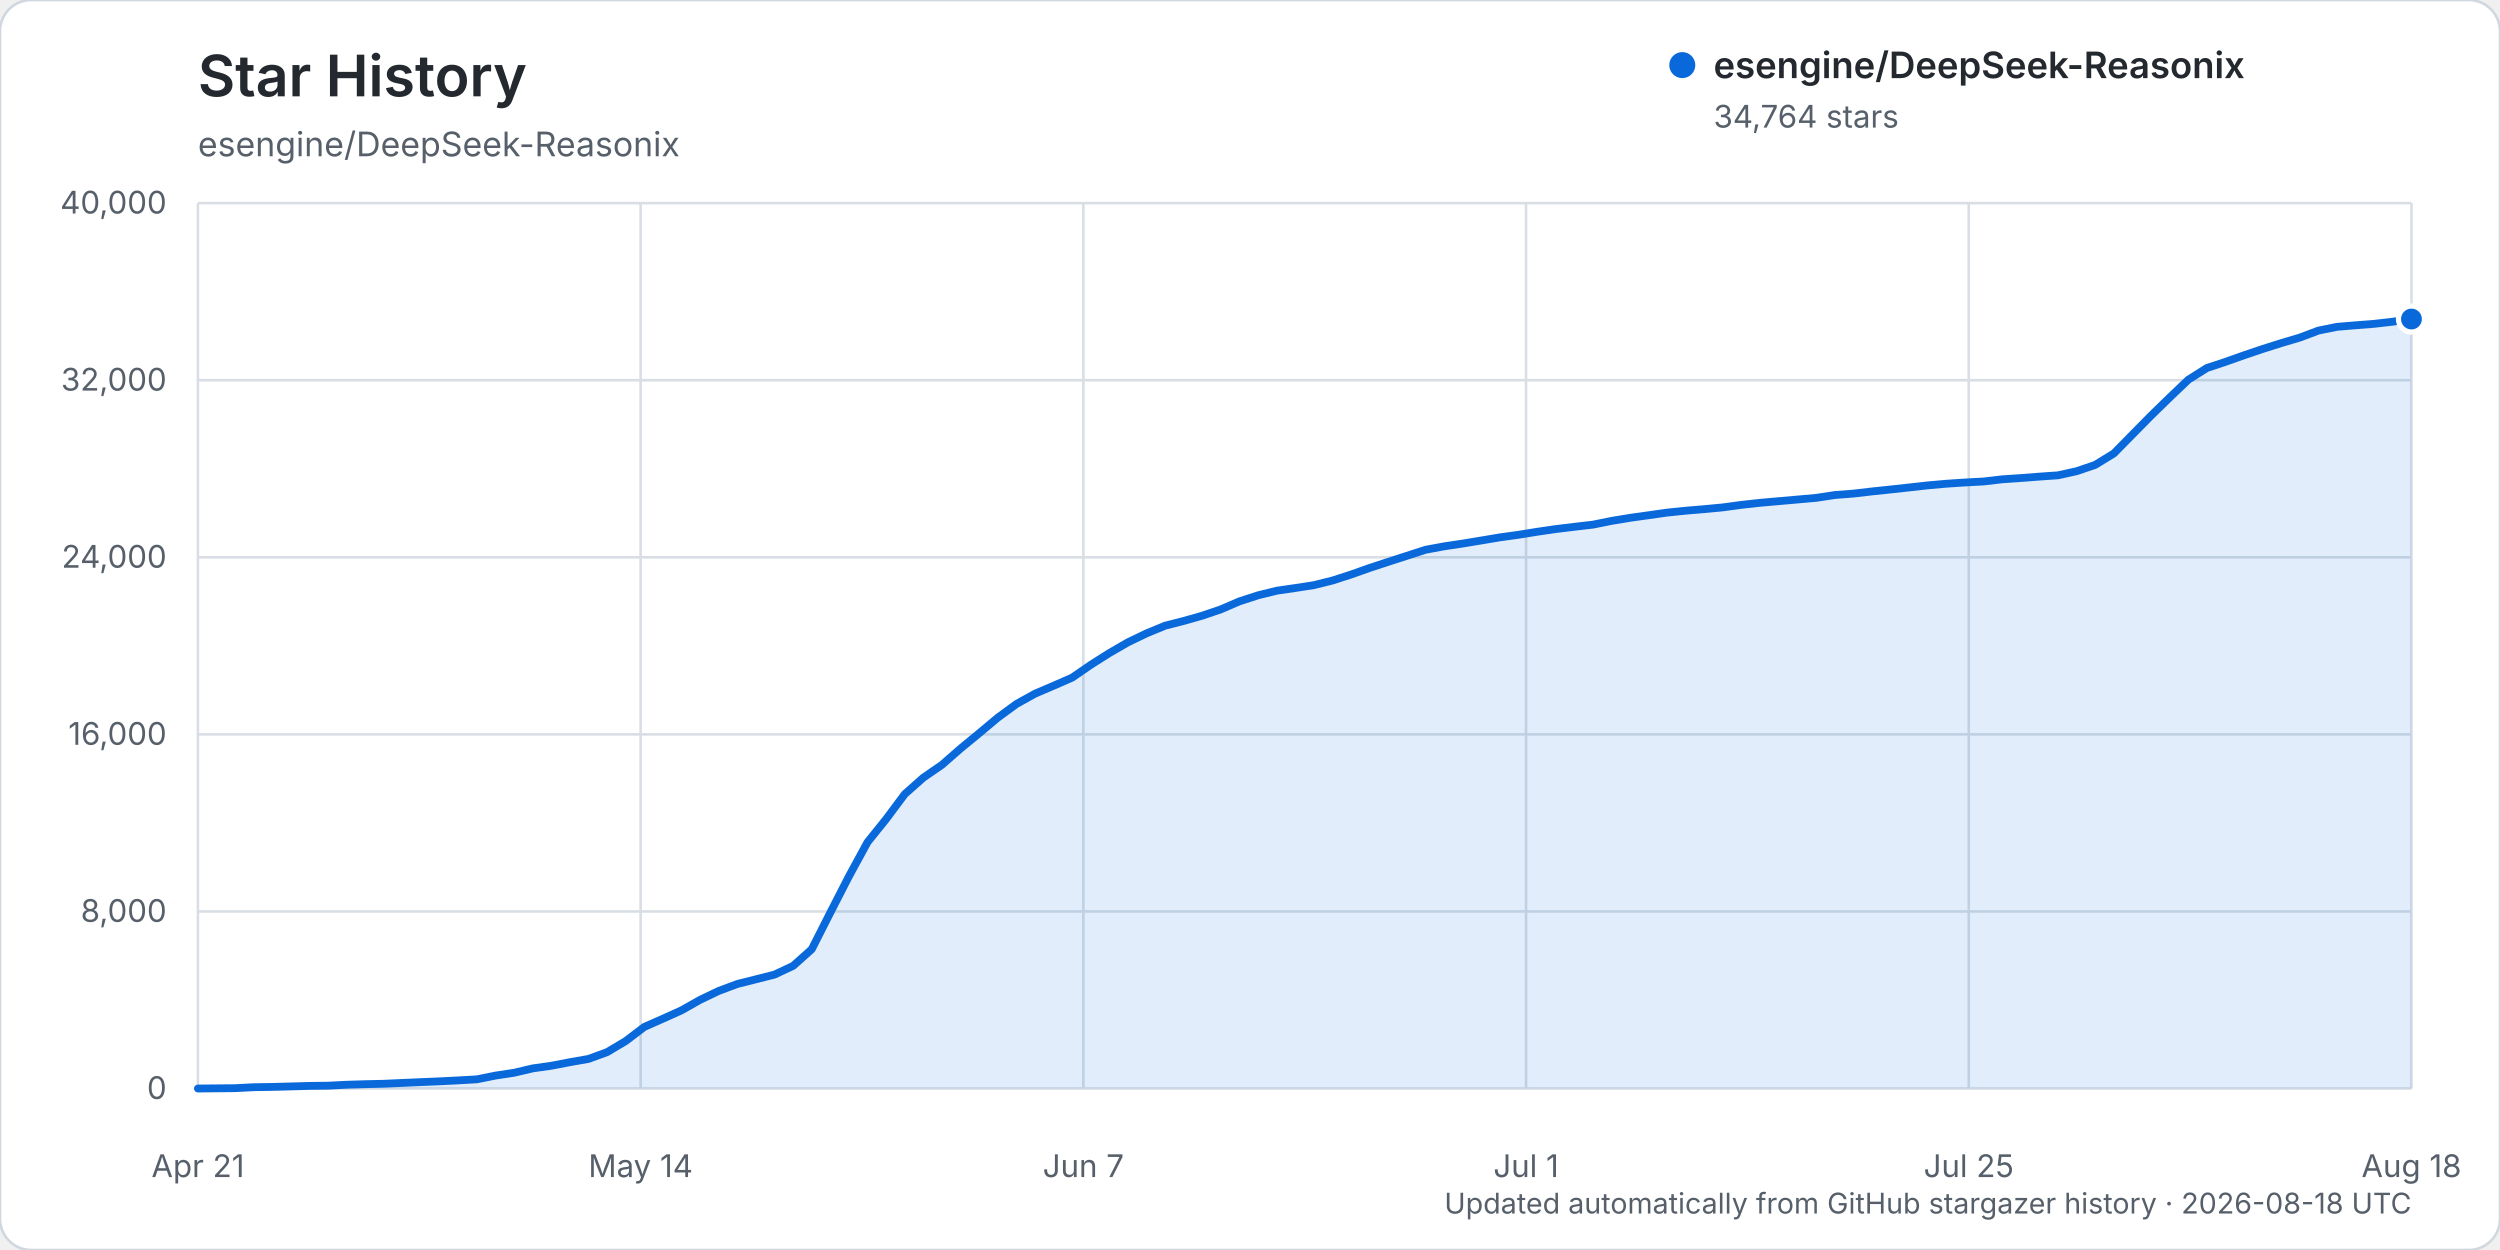
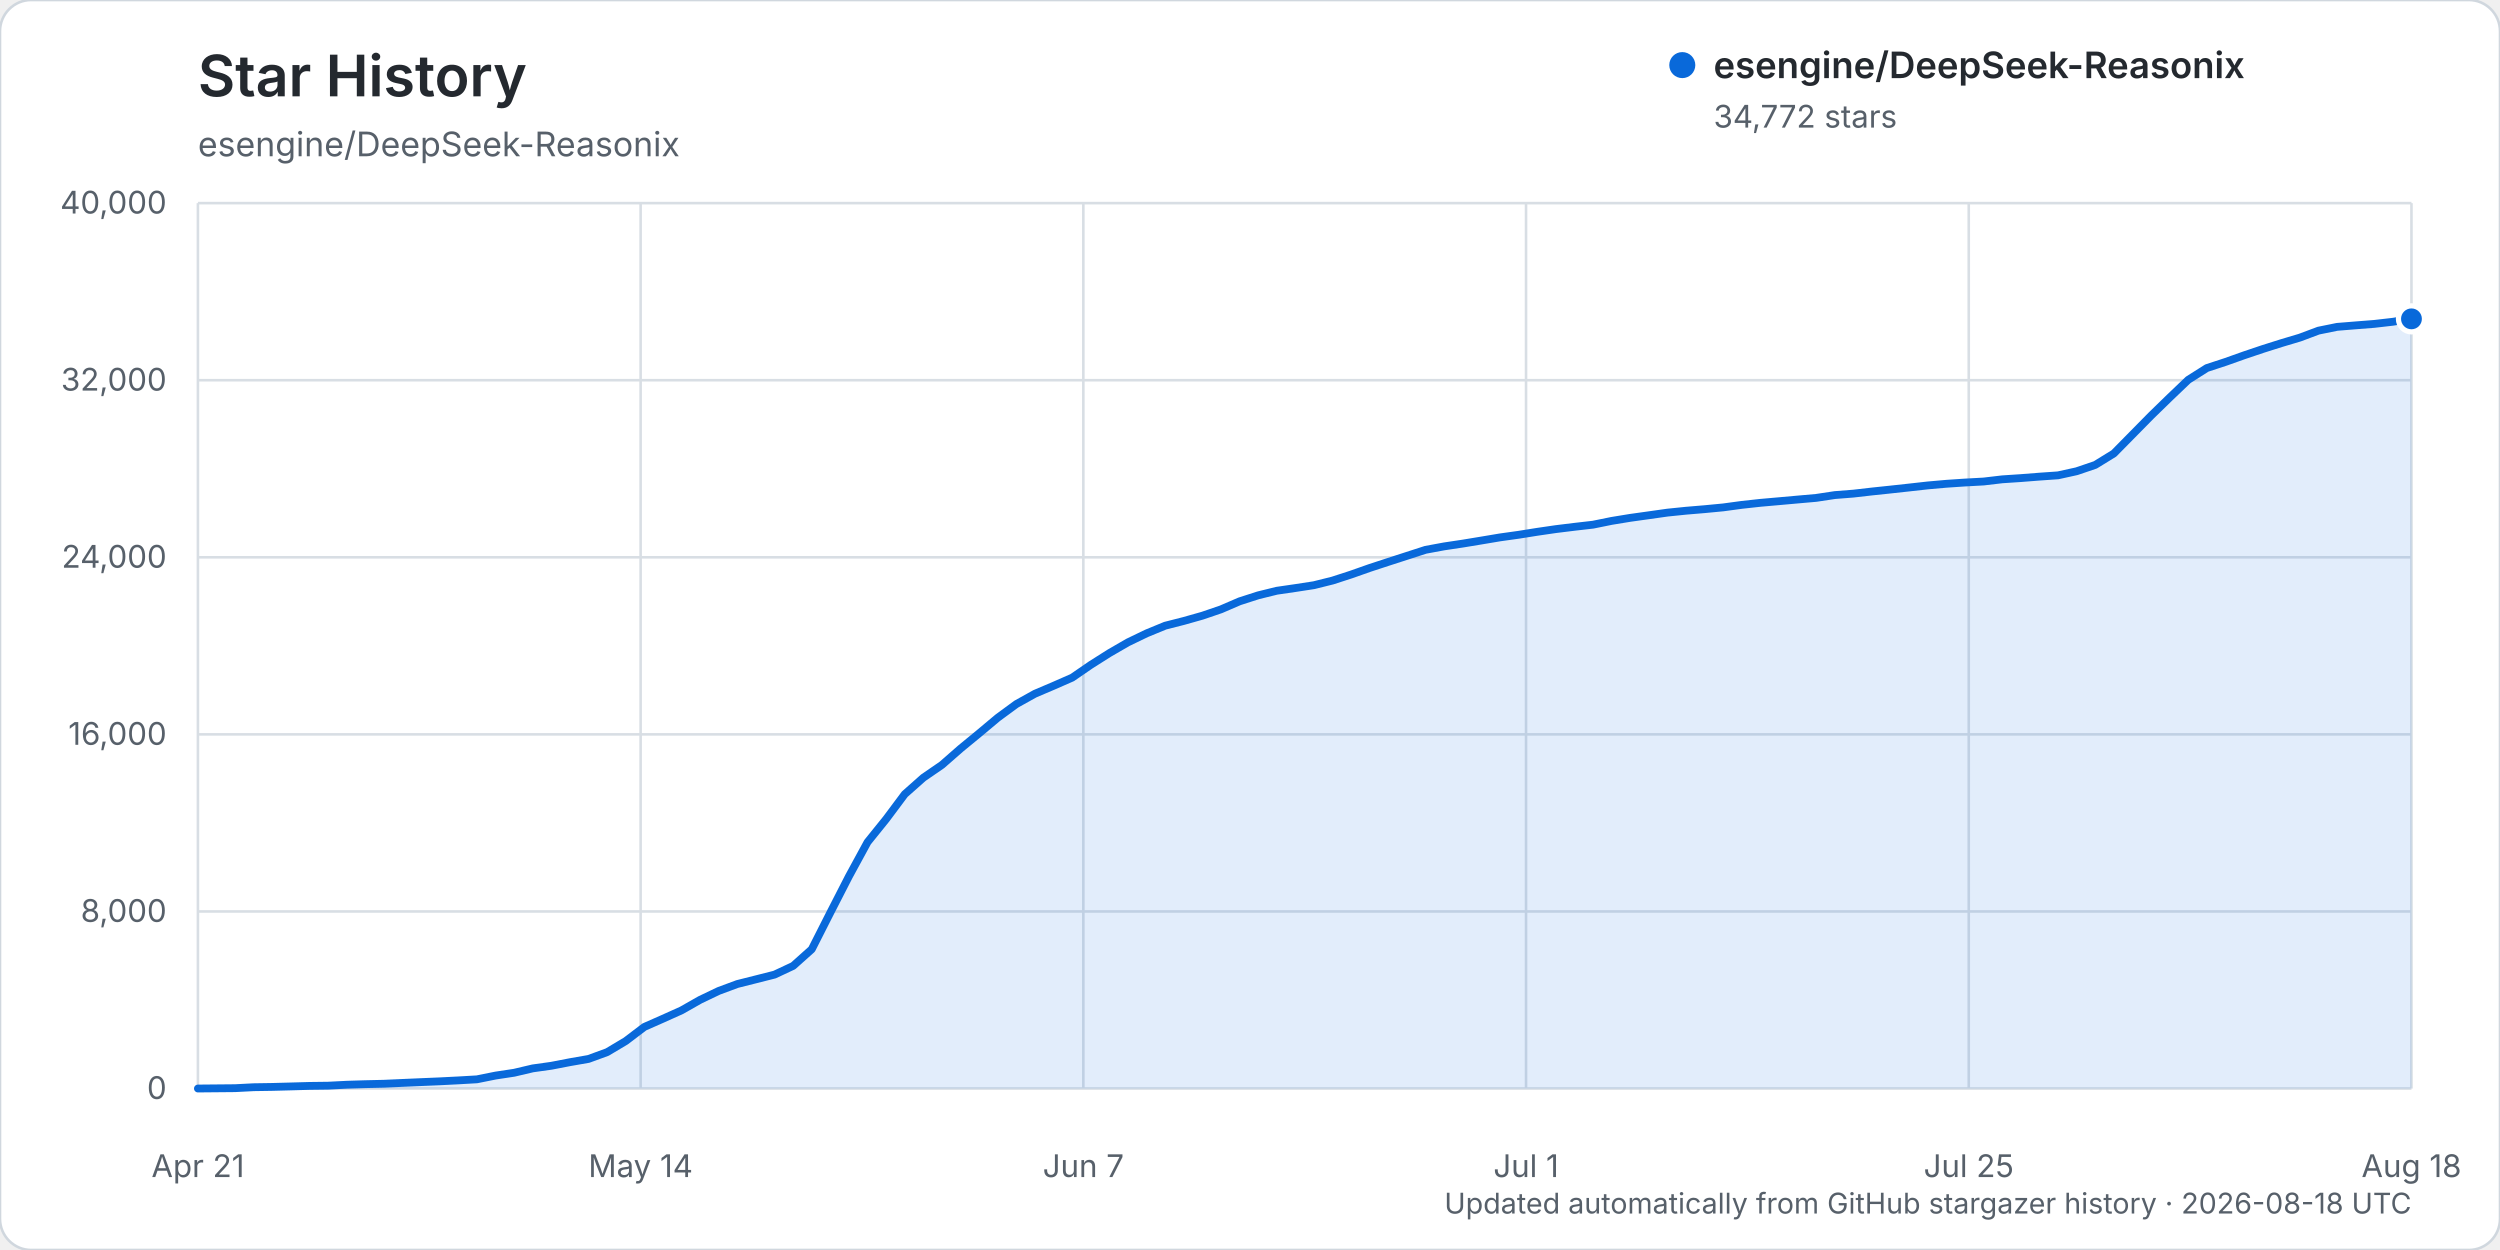
<svg xmlns="http://www.w3.org/2000/svg" width="960" height="480" viewBox="0 0 960 480" role="img" aria-labelledby="title description">
  <rect width="960" height="480" rx="12" fill="#ffffff" stroke="#d0d7de" />
  <text x="76" y="37" fill="#24292f" font-family="-apple-system, BlinkMacSystemFont, 'Segoe UI', sans-serif" font-size="22" font-weight="600">Star History</text>
  <text x="76" y="60" fill="#57606a" font-family="-apple-system, BlinkMacSystemFont, 'Segoe UI', sans-serif" font-size="13">esengine/DeepSeek-Reasonix</text>
  <g font-family="-apple-system, BlinkMacSystemFont, 'Segoe UI', sans-serif">
    <line x1="76" y1="418.00" x2="926" y2="418.00" stroke="#d8dee4" stroke-width="1" />
    <text x="64" y="422.00" text-anchor="end" fill="#57606a" font-size="12">0</text>
    <line x1="76" y1="350.00" x2="926" y2="350.00" stroke="#d8dee4" stroke-width="1" />
    <text x="64" y="354.00" text-anchor="end" fill="#57606a" font-size="12">8,000</text>
    <line x1="76" y1="282.00" x2="926" y2="282.00" stroke="#d8dee4" stroke-width="1" />
    <text x="64" y="286.00" text-anchor="end" fill="#57606a" font-size="12">16,000</text>
    <line x1="76" y1="214.00" x2="926" y2="214.00" stroke="#d8dee4" stroke-width="1" />
    <text x="64" y="218.00" text-anchor="end" fill="#57606a" font-size="12">24,000</text>
    <line x1="76" y1="146.00" x2="926" y2="146.00" stroke="#d8dee4" stroke-width="1" />
    <text x="64" y="150.00" text-anchor="end" fill="#57606a" font-size="12">32,000</text>
    <line x1="76" y1="78.00" x2="926" y2="78.00" stroke="#d8dee4" stroke-width="1" />
    <text x="64" y="82.00" text-anchor="end" fill="#57606a" font-size="12">40,000</text>
    <line x1="76.00" y1="78" x2="76.00" y2="418" stroke="#d8dee4" stroke-width="1" />
    <text x="76.00" y="452" text-anchor="middle" fill="#57606a" font-size="12">Apr 21</text>
    <line x1="246.00" y1="78" x2="246.00" y2="418" stroke="#d8dee4" stroke-width="1" />
    <text x="246.00" y="452" text-anchor="middle" fill="#57606a" font-size="12">May 14</text>
    <line x1="416.00" y1="78" x2="416.00" y2="418" stroke="#d8dee4" stroke-width="1" />
    <text x="416.00" y="452" text-anchor="middle" fill="#57606a" font-size="12">Jun 7</text>
    <line x1="586.00" y1="78" x2="586.00" y2="418" stroke="#d8dee4" stroke-width="1" />
    <text x="586.00" y="452" text-anchor="middle" fill="#57606a" font-size="12">Jul 1</text>
    <line x1="756.00" y1="78" x2="756.00" y2="418" stroke="#d8dee4" stroke-width="1" />
    <text x="756.00" y="452" text-anchor="middle" fill="#57606a" font-size="12">Jul 25</text>
    <line x1="926.00" y1="78" x2="926.00" y2="418" stroke="#d8dee4" stroke-width="1" />
    <text x="926.00" y="452" text-anchor="middle" fill="#57606a" font-size="12">Aug 18</text>
-     <path d="M76.00,417.99 L90.29,417.86 L97.43,417.49 L104.57,417.38 L111.71,417.19 L118.86,416.99 L126.00,416.90 L133.14,416.54 L140.29,416.32 L147.43,416.16 L154.57,415.84 L161.71,415.53 L168.86,415.23 L176.00,414.87 L183.14,414.46 L190.29,413.02 L197.43,411.94 L204.57,410.26 L211.71,409.25 L218.86,407.88 L226.00,406.62 L233.14,404.01 L240.29,399.75 L247.43,394.33 L254.57,391.18 L261.71,387.97 L268.86,383.92 L276.00,380.51 L283.14,377.85 L290.29,376.05 L297.43,374.24 L304.57,370.89 L311.71,364.51 L318.86,350.41 L326.00,336.49 L333.14,323.39 L340.29,314.51 L347.43,304.94 L354.57,298.61 L361.71,293.70 L368.86,287.44 L376.00,281.57 L383.14,275.59 L390.29,270.35 L397.43,266.38 L404.57,263.33 L411.71,260.21 L418.86,255.29 L426.00,250.77 L433.14,246.64 L440.29,243.20 L447.43,240.26 L454.57,238.44 L461.71,236.41 L468.86,233.97 L476.00,230.90 L483.14,228.59 L490.29,226.83 L497.43,225.79 L504.57,224.69 L511.71,222.91 L518.86,220.60 L526.00,218.07 L533.14,215.73 L540.29,213.42 L547.43,211.11 L554.57,209.79 L561.71,208.72 L568.86,207.54 L576.00,206.34 L583.14,205.35 L590.29,204.20 L597.43,203.16 L604.57,202.29 L611.71,201.46 L618.86,200.02 L626.00,198.84 L633.14,197.84 L640.29,196.83 L647.43,196.10 L654.57,195.50 L661.71,194.82 L668.86,193.85 L676.00,193.07 L683.14,192.44 L690.29,191.81 L697.43,191.18 L704.57,190.09 L711.71,189.54 L718.86,188.71 L726.00,187.96 L733.14,187.18 L740.29,186.38 L747.43,185.75 L754.57,185.27 L761.71,184.89 L768.86,184.05 L776.00,183.57 L783.14,183.02 L790.29,182.52 L797.43,180.94 L804.57,178.51 L811.71,174.13 L818.86,166.86 L826.00,159.61 L833.14,152.66 L840.29,145.83 L847.43,141.32 L854.57,138.96 L861.71,136.42 L868.86,134.01 L876.00,131.75 L883.14,129.63 L890.29,126.94 L897.43,125.50 L904.57,124.91 L911.71,124.35 L918.86,123.53 L926.00,122.51 L926.00,418.00 L76.00,418.00 Z" fill="#0969da" opacity="0.12" />
-     <path d="M76.00,417.99 L90.29,417.86 L97.43,417.49 L104.57,417.38 L111.71,417.19 L118.86,416.99 L126.00,416.90 L133.14,416.54 L140.29,416.32 L147.43,416.16 L154.57,415.84 L161.71,415.53 L168.86,415.23 L176.00,414.87 L183.14,414.46 L190.29,413.02 L197.43,411.94 L204.57,410.26 L211.71,409.25 L218.86,407.88 L226.00,406.62 L233.14,404.01 L240.29,399.75 L247.43,394.33 L254.57,391.18 L261.71,387.97 L268.86,383.92 L276.00,380.51 L283.14,377.85 L290.29,376.05 L297.43,374.24 L304.57,370.89 L311.71,364.51 L318.86,350.41 L326.00,336.49 L333.14,323.39 L340.29,314.51 L347.43,304.94 L354.57,298.61 L361.71,293.70 L368.86,287.44 L376.00,281.57 L383.14,275.59 L390.29,270.35 L397.43,266.38 L404.57,263.33 L411.71,260.21 L418.86,255.29 L426.00,250.77 L433.14,246.64 L440.29,243.20 L447.43,240.26 L454.57,238.44 L461.71,236.41 L468.86,233.97 L476.00,230.90 L483.14,228.59 L490.29,226.83 L497.43,225.79 L504.57,224.69 L511.71,222.91 L518.86,220.60 L526.00,218.07 L533.14,215.73 L540.29,213.42 L547.43,211.11 L554.57,209.79 L561.71,208.72 L568.86,207.54 L576.00,206.34 L583.14,205.35 L590.29,204.20 L597.43,203.16 L604.57,202.29 L611.71,201.46 L618.86,200.02 L626.00,198.84 L633.14,197.84 L640.29,196.83 L647.43,196.10 L654.57,195.50 L661.71,194.82 L668.86,193.85 L676.00,193.07 L683.14,192.44 L690.29,191.81 L697.43,191.18 L704.57,190.09 L711.71,189.54 L718.86,188.71 L726.00,187.96 L733.14,187.18 L740.29,186.38 L747.43,185.75 L754.57,185.27 L761.71,184.89 L768.86,184.05 L776.00,183.57 L783.14,183.02 L790.29,182.52 L797.43,180.94 L804.57,178.51 L811.71,174.13 L818.86,166.86 L826.00,159.61 L833.14,152.66 L840.29,145.83 L847.43,141.32 L854.57,138.96 L861.71,136.42 L868.86,134.01 L876.00,131.75 L883.14,129.63 L890.29,126.94 L897.43,125.50 L904.57,124.91 L911.71,124.35 L918.86,123.53 L926.00,122.51" fill="none" stroke="#0969da" stroke-width="3" stroke-linecap="round" stroke-linejoin="round" />
-     <circle cx="926.00" cy="122.51" r="5" fill="#0969da" stroke="#ffffff" stroke-width="2" />
+     <path d="M76.00,417.99 L90.29,417.86 L97.43,417.49 L104.57,417.38 L111.71,417.19 L118.86,416.99 L126.00,416.90 L133.14,416.54 L140.29,416.32 L147.43,416.16 L154.57,415.84 L161.71,415.53 L168.86,415.23 L176.00,414.87 L183.14,414.46 L190.29,413.02 L197.43,411.94 L204.57,410.26 L211.71,409.26 L218.86,407.88 L226.00,406.63 L233.14,404.02 L240.29,399.76 L247.43,394.34 L254.57,391.19 L261.71,387.98 L268.86,383.92 L276.00,380.51 L283.14,377.86 L290.29,376.06 L297.43,374.25 L304.57,370.90 L311.71,364.52 L318.86,350.42 L326.00,336.50 L333.14,323.39 L340.29,314.52 L347.43,304.96 L354.57,298.63 L361.71,293.72 L368.86,287.46 L376.00,281.59 L383.14,275.61 L390.29,270.36 L397.43,266.39 L404.57,263.35 L411.71,260.22 L418.86,255.31 L426.00,250.79 L433.14,246.66 L440.29,243.21 L447.43,240.27 L454.57,238.45 L461.71,236.43 L468.86,233.99 L476.00,230.91 L483.14,228.61 L490.29,226.85 L497.43,225.81 L504.57,224.71 L511.71,222.93 L518.86,220.61 L526.00,218.09 L533.14,215.75 L540.29,213.44 L547.43,211.13 L554.57,209.81 L561.71,208.74 L568.86,207.56 L576.00,206.36 L583.14,205.36 L590.29,204.22 L597.43,203.18 L604.57,202.30 L611.71,201.48 L618.86,200.03 L626.00,198.86 L633.14,197.86 L640.29,196.85 L647.43,196.12 L654.57,195.52 L661.71,194.84 L668.86,193.87 L676.00,193.09 L683.14,192.46 L690.29,191.82 L697.43,191.19 L704.57,190.11 L711.71,189.55 L718.86,188.73 L726.00,187.98 L733.14,187.20 L740.29,186.40 L747.43,185.77 L754.57,185.29 L761.71,184.90 L768.86,184.06 L776.00,183.59 L783.14,183.03 L790.29,182.53 L797.43,180.96 L804.57,178.53 L811.71,174.14 L818.86,166.88 L826.00,159.63 L833.14,152.68 L840.29,145.85 L847.43,141.33 L854.57,138.99 L861.71,136.45 L868.86,134.04 L876.00,131.78 L883.14,129.65 L890.29,126.97 L897.43,125.52 L904.57,124.94 L911.71,124.38 L918.86,123.56 L926.00,122.44 L926.00,418.00 L76.00,418.00 Z" fill="#0969da" opacity="0.12" />
+     <path d="M76.00,417.99 L90.29,417.86 L97.43,417.49 L104.57,417.38 L111.71,417.19 L118.86,416.99 L126.00,416.90 L133.14,416.54 L140.29,416.32 L147.43,416.16 L154.57,415.84 L161.71,415.53 L168.86,415.23 L176.00,414.87 L183.14,414.46 L190.29,413.02 L197.43,411.94 L204.57,410.26 L211.71,409.26 L218.86,407.88 L226.00,406.63 L233.14,404.02 L240.29,399.76 L247.43,394.34 L254.57,391.19 L261.71,387.98 L268.86,383.92 L276.00,380.51 L283.14,377.86 L290.29,376.06 L297.43,374.25 L304.57,370.90 L311.71,364.52 L318.86,350.42 L326.00,336.50 L333.14,323.39 L340.29,314.52 L347.43,304.96 L354.57,298.63 L361.71,293.72 L368.86,287.46 L376.00,281.59 L383.14,275.61 L390.29,270.36 L397.43,266.39 L404.57,263.35 L411.71,260.22 L418.86,255.31 L426.00,250.79 L433.14,246.66 L440.29,243.21 L447.43,240.27 L454.57,238.45 L461.71,236.43 L468.86,233.99 L476.00,230.91 L483.14,228.61 L490.29,226.85 L497.43,225.81 L504.57,224.71 L511.71,222.93 L518.86,220.61 L526.00,218.09 L533.14,215.75 L540.29,213.44 L547.43,211.13 L554.57,209.81 L561.71,208.74 L568.86,207.56 L576.00,206.36 L583.14,205.36 L590.29,204.22 L597.43,203.18 L604.57,202.30 L611.71,201.48 L618.86,200.03 L626.00,198.86 L633.14,197.86 L640.29,196.85 L647.43,196.12 L654.57,195.52 L661.71,194.84 L668.86,193.87 L676.00,193.09 L683.14,192.46 L690.29,191.82 L697.43,191.19 L704.57,190.11 L711.71,189.55 L718.86,188.73 L726.00,187.98 L733.14,187.20 L740.29,186.40 L747.43,185.77 L754.57,185.29 L761.71,184.90 L768.86,184.06 L776.00,183.59 L783.14,183.03 L790.29,182.53 L797.43,180.96 L804.57,178.53 L811.71,174.14 L818.86,166.88 L826.00,159.63 L833.14,152.68 L840.29,145.85 L847.43,141.33 L854.57,138.99 L861.71,136.45 L868.86,134.04 L876.00,131.78 L883.14,129.65 L890.29,126.97 L897.43,125.52 L904.57,124.94 L911.71,124.38 L918.86,123.56 L926.00,122.44" fill="none" stroke="#0969da" stroke-width="3" stroke-linecap="round" stroke-linejoin="round" />
+     <circle cx="926.00" cy="122.44" r="5" fill="#0969da" stroke="#ffffff" stroke-width="2" />
    <g transform="translate(646, 25)">
      <circle cx="0" cy="0" r="5" fill="#0969da" />
      <text x="12" y="5" fill="#24292f" font-size="14" font-weight="600">esengine/DeepSeek-Reasonix</text>
-       <text x="12" y="24" fill="#57606a" font-size="12">34,764 stars</text>
+       <text x="12" y="24" fill="#57606a" font-size="12">34,772 stars</text>
    </g>
    <text x="926" y="466" text-anchor="end" fill="#57606a" font-size="11">Updated automatically from GitHub stargazer history · 2026-08-18 UTC</text>
  </g>
</svg>
